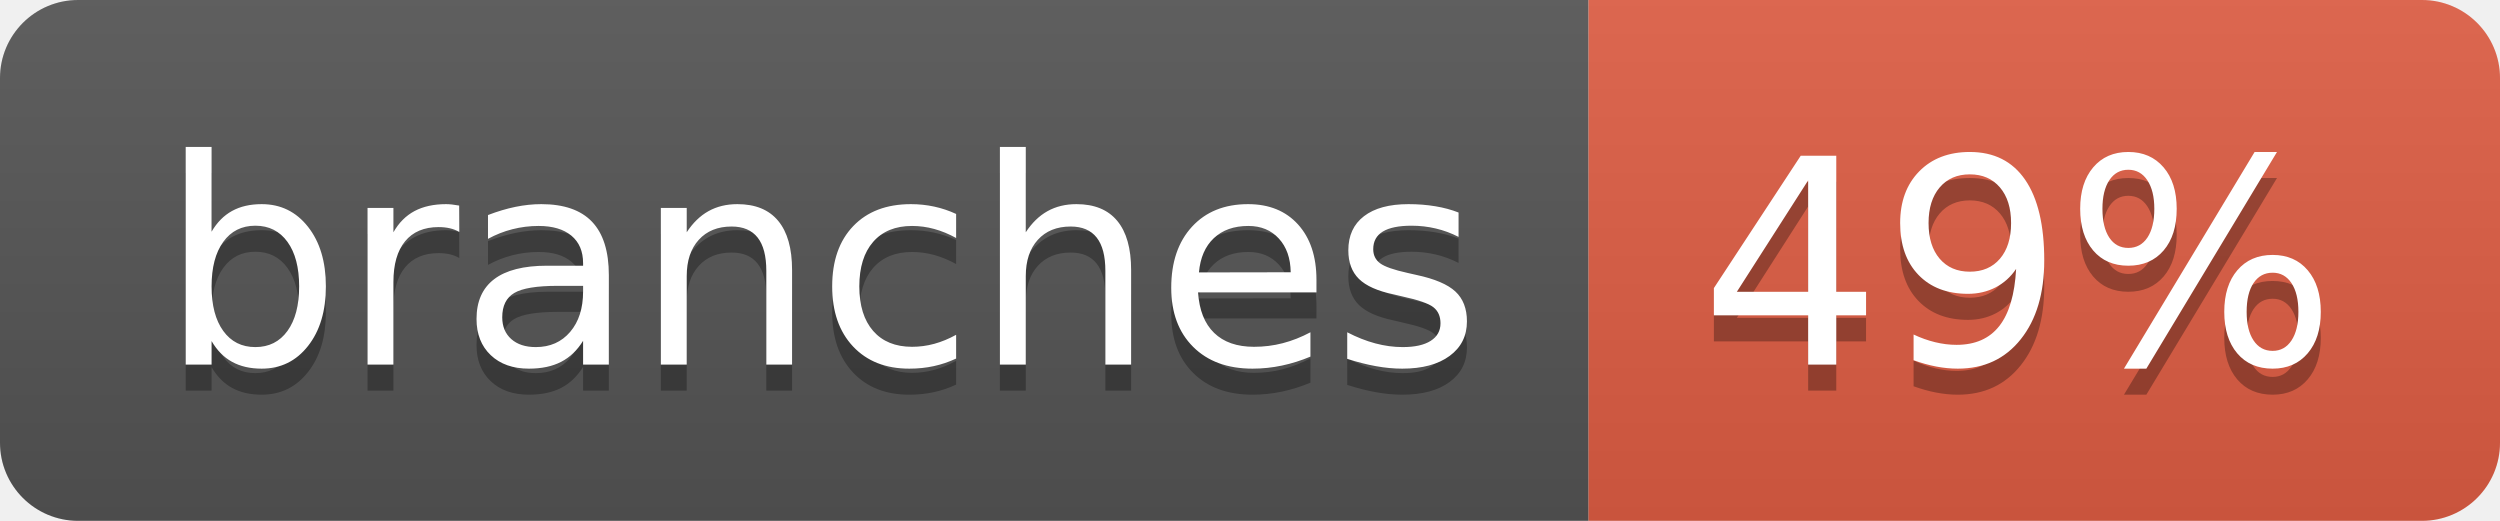
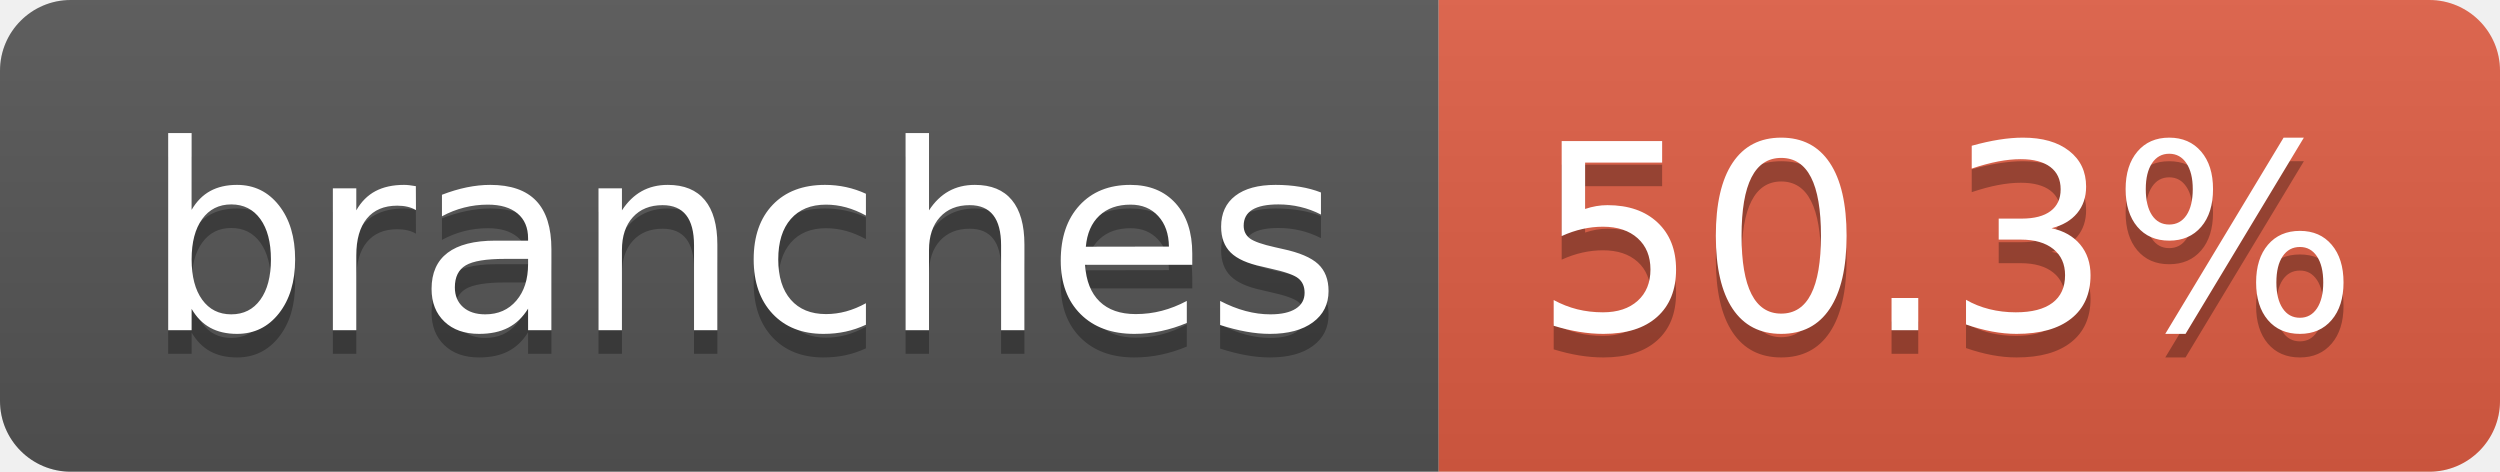
- <svg xmlns="http://www.w3.org/2000/svg" width="96" height="20" role="img" aria-label="branches: 49%">
+ <svg xmlns="http://www.w3.org/2000/svg" width="106" height="20" role="img" aria-label="branches: 50.3%">
  <linearGradient id="s" x2="0" y2="100%">
    <stop offset="0" stop-color="#bbb" stop-opacity=".1" />
    <stop offset="1" stop-opacity=".1" />
  </linearGradient>
  <clipPath id="r">
-     <rect width="96" height="20" rx="3" fill="#fff" />
+     <rect width="106" height="20" rx="3" fill="#fff" />
  </clipPath>
  <g clip-path="url(#r)">
    <rect width="61" height="20" fill="#555" />
-     <rect x="61" width="35" height="20" fill="#e05d44" />
-     <rect width="96" height="20" fill="url(#s)" />
+     <rect x="61" width="45" height="20" fill="#e05d44" />
+     <rect width="106" height="20" fill="url(#s)" />
  </g>
  <g fill="#fff" text-anchor="middle" font-family="Verdana,Geneva,DejaVu Sans,sans-serif" text-rendering="geometricPrecision" font-size="110">
    <text aria-hidden="true" x="315" y="150" fill="#010101" fill-opacity=".3" transform="scale(.1)" textLength="507">branches</text>
    <text x="315" y="140" transform="scale(.1)" fill="#fff" textLength="507">branches</text>
-     <text aria-hidden="true" x="775" y="150" fill="#010101" fill-opacity=".3" transform="scale(.1)" textLength="245">49%</text>
-     <text x="775" y="140" transform="scale(.1)" fill="#fff" textLength="245">49%</text>
+     <text aria-hidden="true" x="825" y="150" fill="#010101" fill-opacity=".3" transform="scale(.1)" textLength="350">50.3%</text>
+     <text x="825" y="140" transform="scale(.1)" fill="#fff" textLength="350">50.3%</text>
  </g>
</svg>
